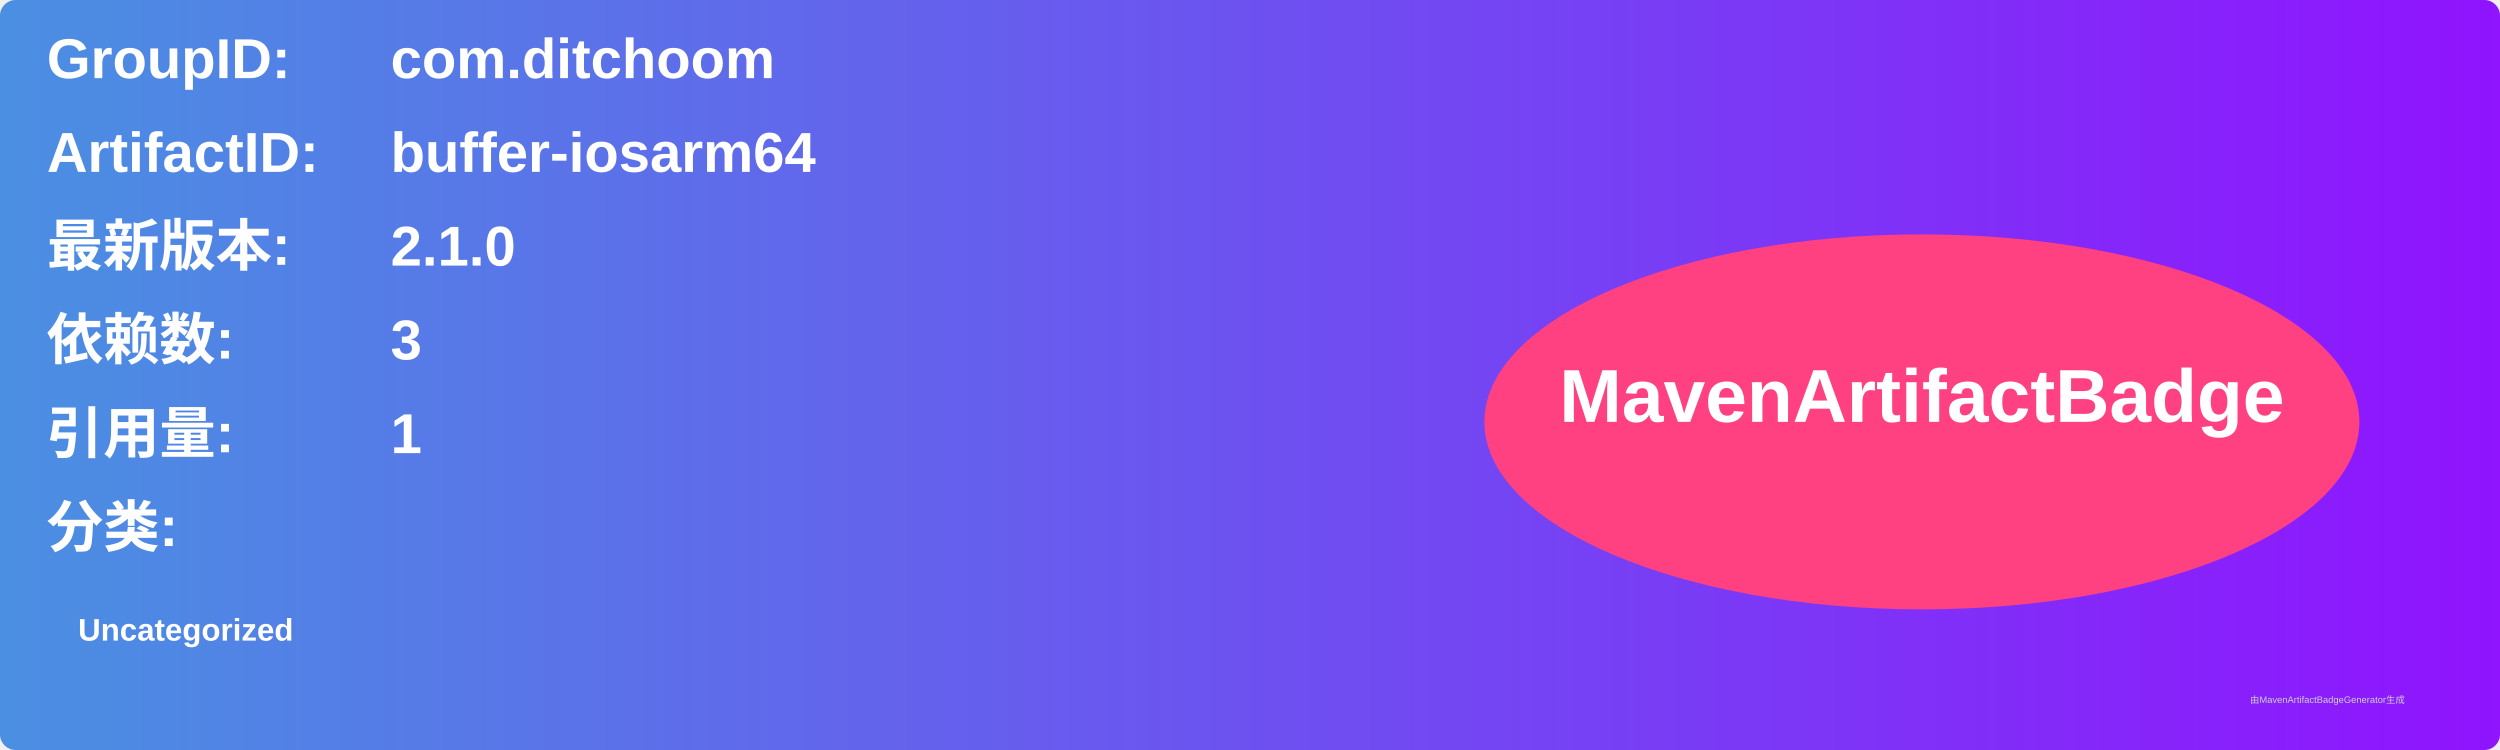
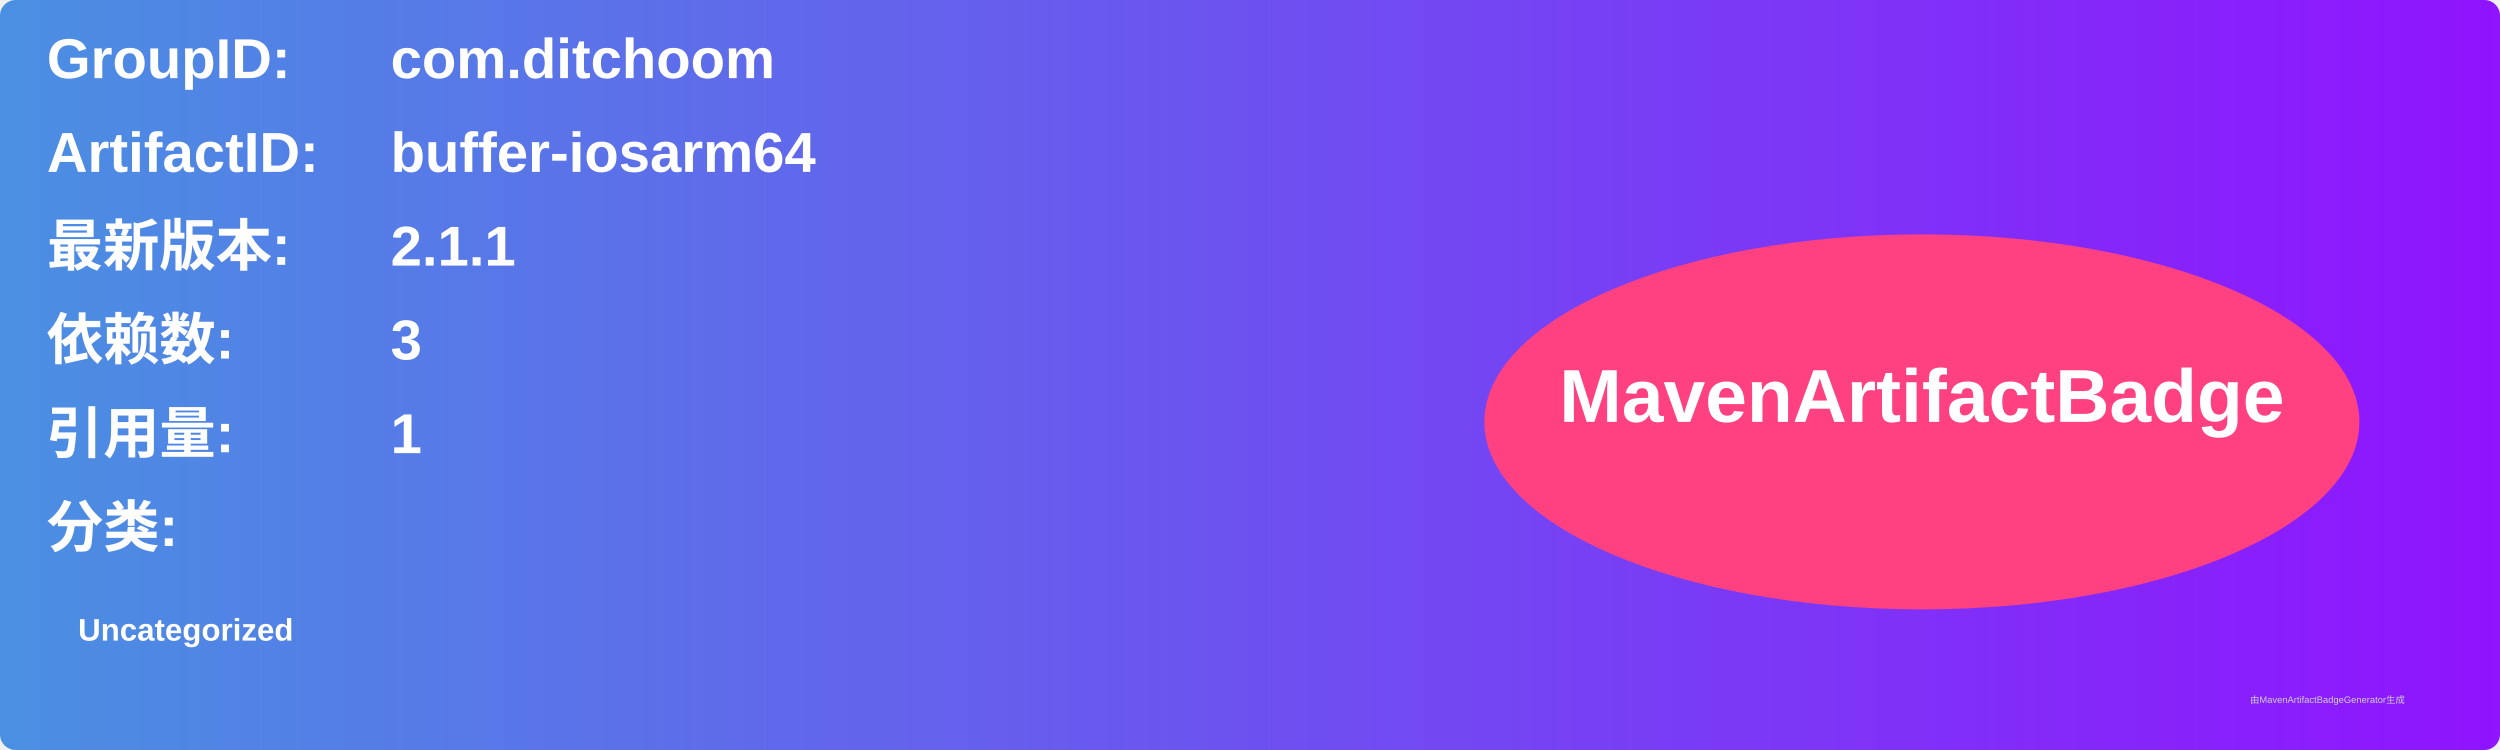
<svg xmlns="http://www.w3.org/2000/svg" width="800" height="240" viewBox="0 0 800 240">
  <linearGradient id="grad" x1="0%" y1="0%" x2="100%" y2="0%">
    <stop offset="0%" stop-color="#4a90e2" />
    <stop offset="100%" stop-color="#9013fe" />
  </linearGradient>
  <rect width="100%" height="100%" rx="5" ry="5" fill="url(#grad)" />
  <g transform="translate(15, 15)">
    <text x="0" y="10" font-family="Arial" font-size="18" fill="white" font-weight="bold" width="260">GroupID:</text>
    <text x="110" y="10" font-family="Arial" font-size="18" fill="white" font-weight="bold" width="460">com.ditchoom</text>
    <text x="0" y="40" font-family="Arial" font-size="18" fill="white" font-weight="bold" width="260">ArtifactID:</text>
    <text x="110" y="40" font-family="Arial" font-size="18" fill="white" font-weight="bold" width="460">buffer-iosarm64</text>
    <text x="0" y="70" font-family="Arial" font-size="18" fill="white" font-weight="bold">最新版本:</text>
    <text x="110" y="70" font-family="Arial" font-size="18" fill="white" font-weight="bold">
-       <tspan font-weight="bold">2.1.0</tspan>
+       <tspan font-weight="bold">2.1.1</tspan>
    </text>
    <text x="0" y="100" font-family="Arial" font-size="18" fill="white" font-weight="bold">依赖数: </text>
    <text x="110" y="100" font-family="Arial" font-size="18" fill="white">
      <tspan font-weight="bold">3</tspan>
    </text>
    <text x="0" y="130" font-family="Arial" font-size="18" fill="white" font-weight="bold">引用量: </text>
    <text x="110" y="130" font-family="Arial" font-size="18" fill="white">
      <tspan font-weight="bold">1</tspan>
    </text>
    <text x="0" y="160" font-family="Arial" font-size="18" fill="white" font-weight="bold">分类:</text>
    <text x="10" y="190" font-family="Arial" font-size="10" fill="white">
      <tspan font-weight="bold">Uncategorized</tspan>
    </text>
    <ellipse cx="600" cy="120" rx="140" ry="60" fill="#ff4081" />
    <text x="600" y="120" text-anchor="middle" font-family="Arial" font-size="24" fill="white" font-weight="bold">MavenArtifactBadge</text>
  </g>
  <text x="720" y="225" font-family="Arial" font-size="3" fill="#d0d0d0">由MavenArtifactBadgeGenerator生成</text>
</svg>
